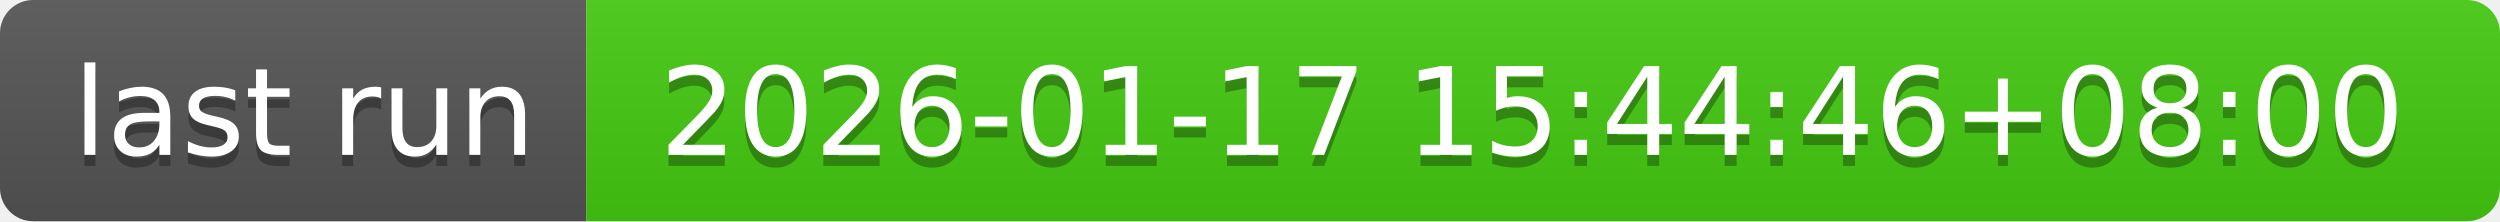
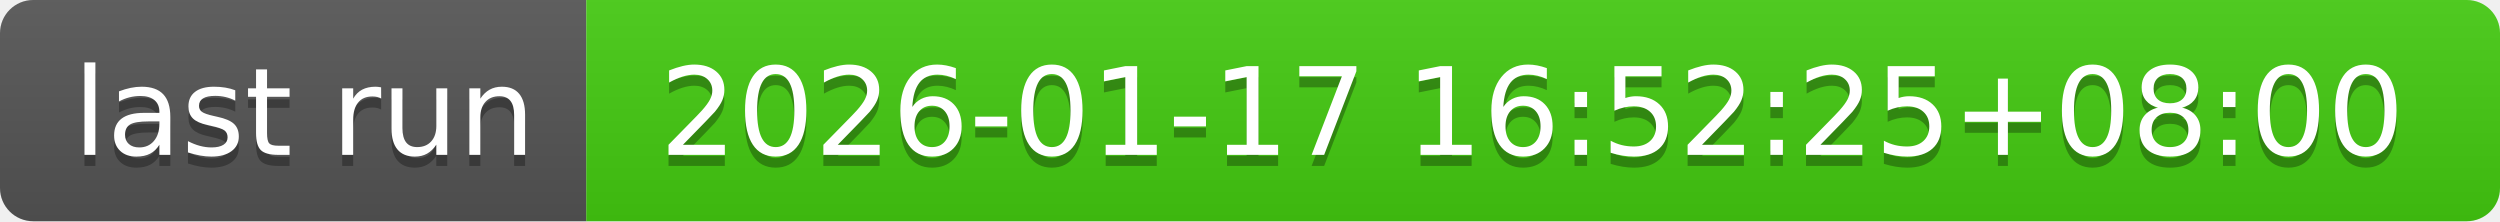
- <svg xmlns="http://www.w3.org/2000/svg" width="226" height="20" role="img" aria-label="last run: 2026-01-17 15:44:46+08:00">
+ <svg xmlns="http://www.w3.org/2000/svg" width="226" height="20" role="img" aria-label="last run: 2026-01-17 16:52:25+08:00">
  <linearGradient id="s" x2="0" y2="100%">
    <stop offset="0" stop-color="#bbb" stop-opacity=".1" />
    <stop offset="1" stop-opacity=".1" />
  </linearGradient>
  <clipPath id="r">
    <rect width="226" height="20" rx="3" fill="#fff" />
  </clipPath>
  <g clip-path="url(#r)">
    <rect width="53" height="20" fill="#555" />
    <rect x="53" width="173" height="20" fill="#4c1" />
    <rect width="226" height="20" fill="url(#s)" />
  </g>
  <g fill="#fff" text-anchor="middle" font-family="Verdana,Geneva,DejaVu Sans,sans-serif" text-rendering="geometricPrecision" font-size="110">
    <text aria-hidden="true" x="275" y="150" fill="#010101" fill-opacity=".3" transform="scale(.1)" textLength="430">last run</text>
    <text x="275" y="140" transform="scale(.1)" fill="#fff" textLength="430">last run</text>
-     <text aria-hidden="true" x="1385" y="150" fill="#010101" fill-opacity=".3" transform="scale(.1)" textLength="1630">2026-01-17 15:44:46+08:00</text>
-     <text x="1385" y="140" transform="scale(.1)" fill="#fff" textLength="1630">2026-01-17 15:44:46+08:00</text>
+     <text aria-hidden="true" x="1385" y="150" fill="#010101" fill-opacity=".3" transform="scale(.1)" textLength="1630">2026-01-17 16:52:25+08:00</text>
+     <text x="1385" y="140" transform="scale(.1)" fill="#fff" textLength="1630">2026-01-17 16:52:25+08:00</text>
  </g>
</svg>
